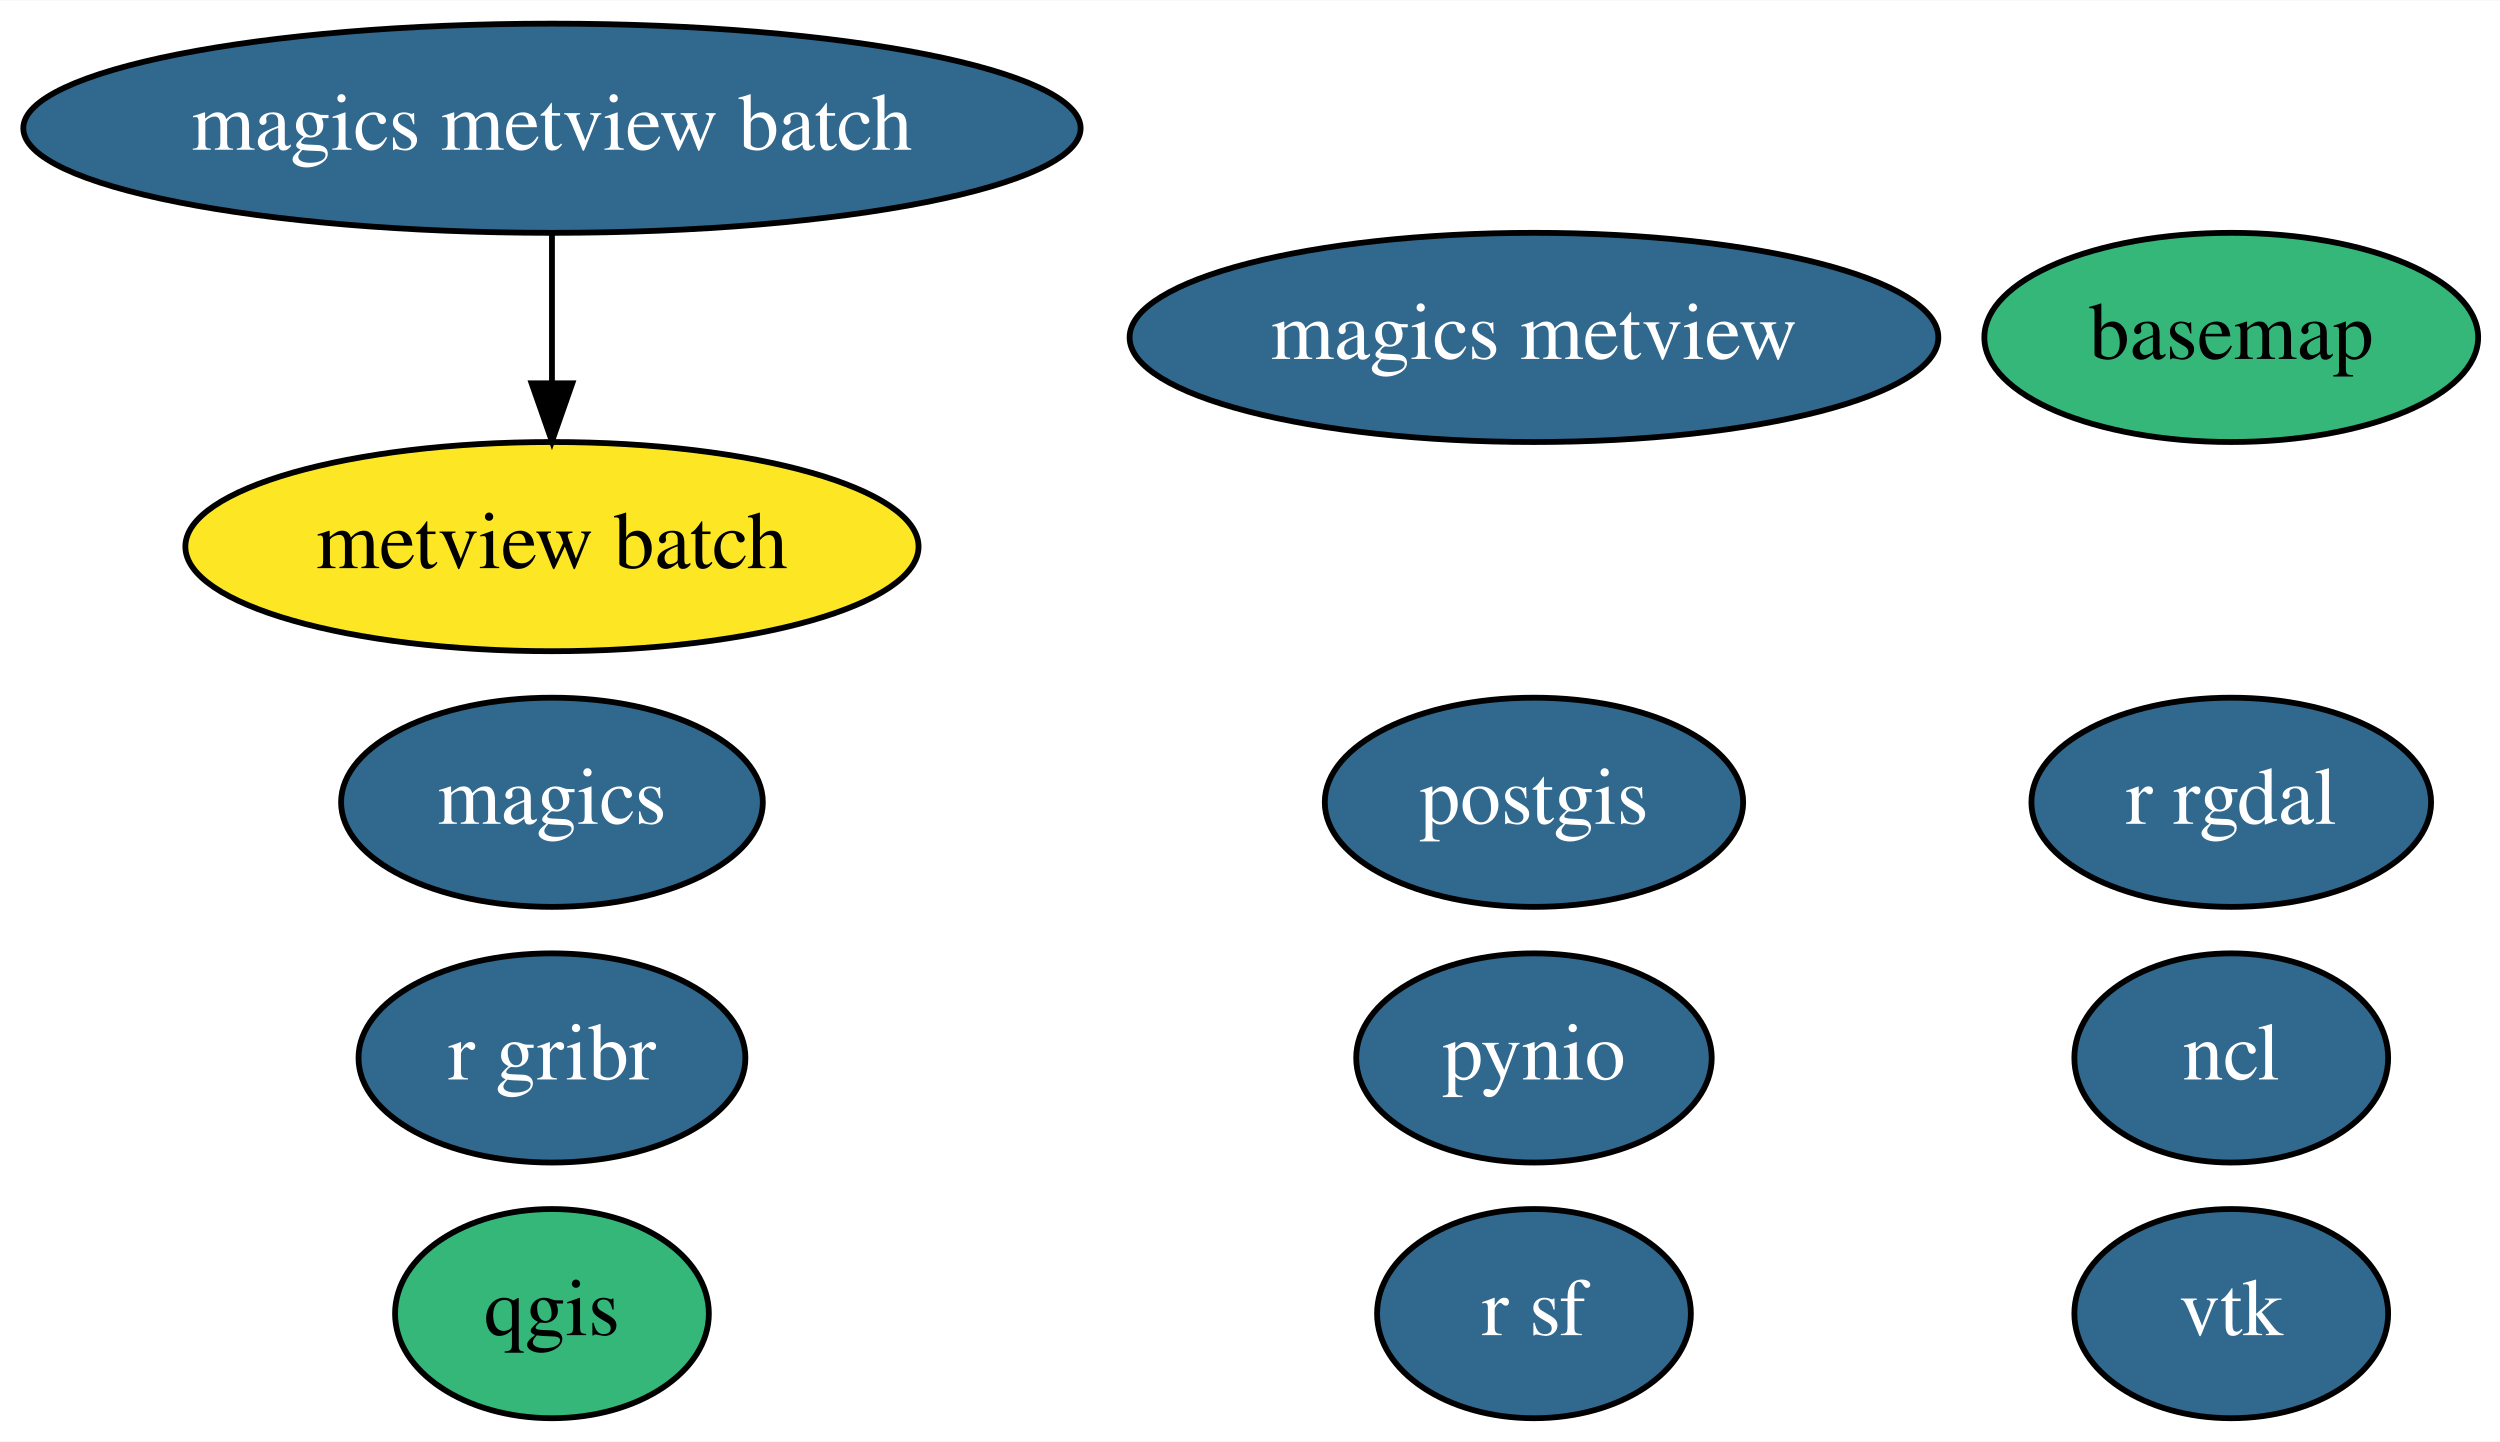
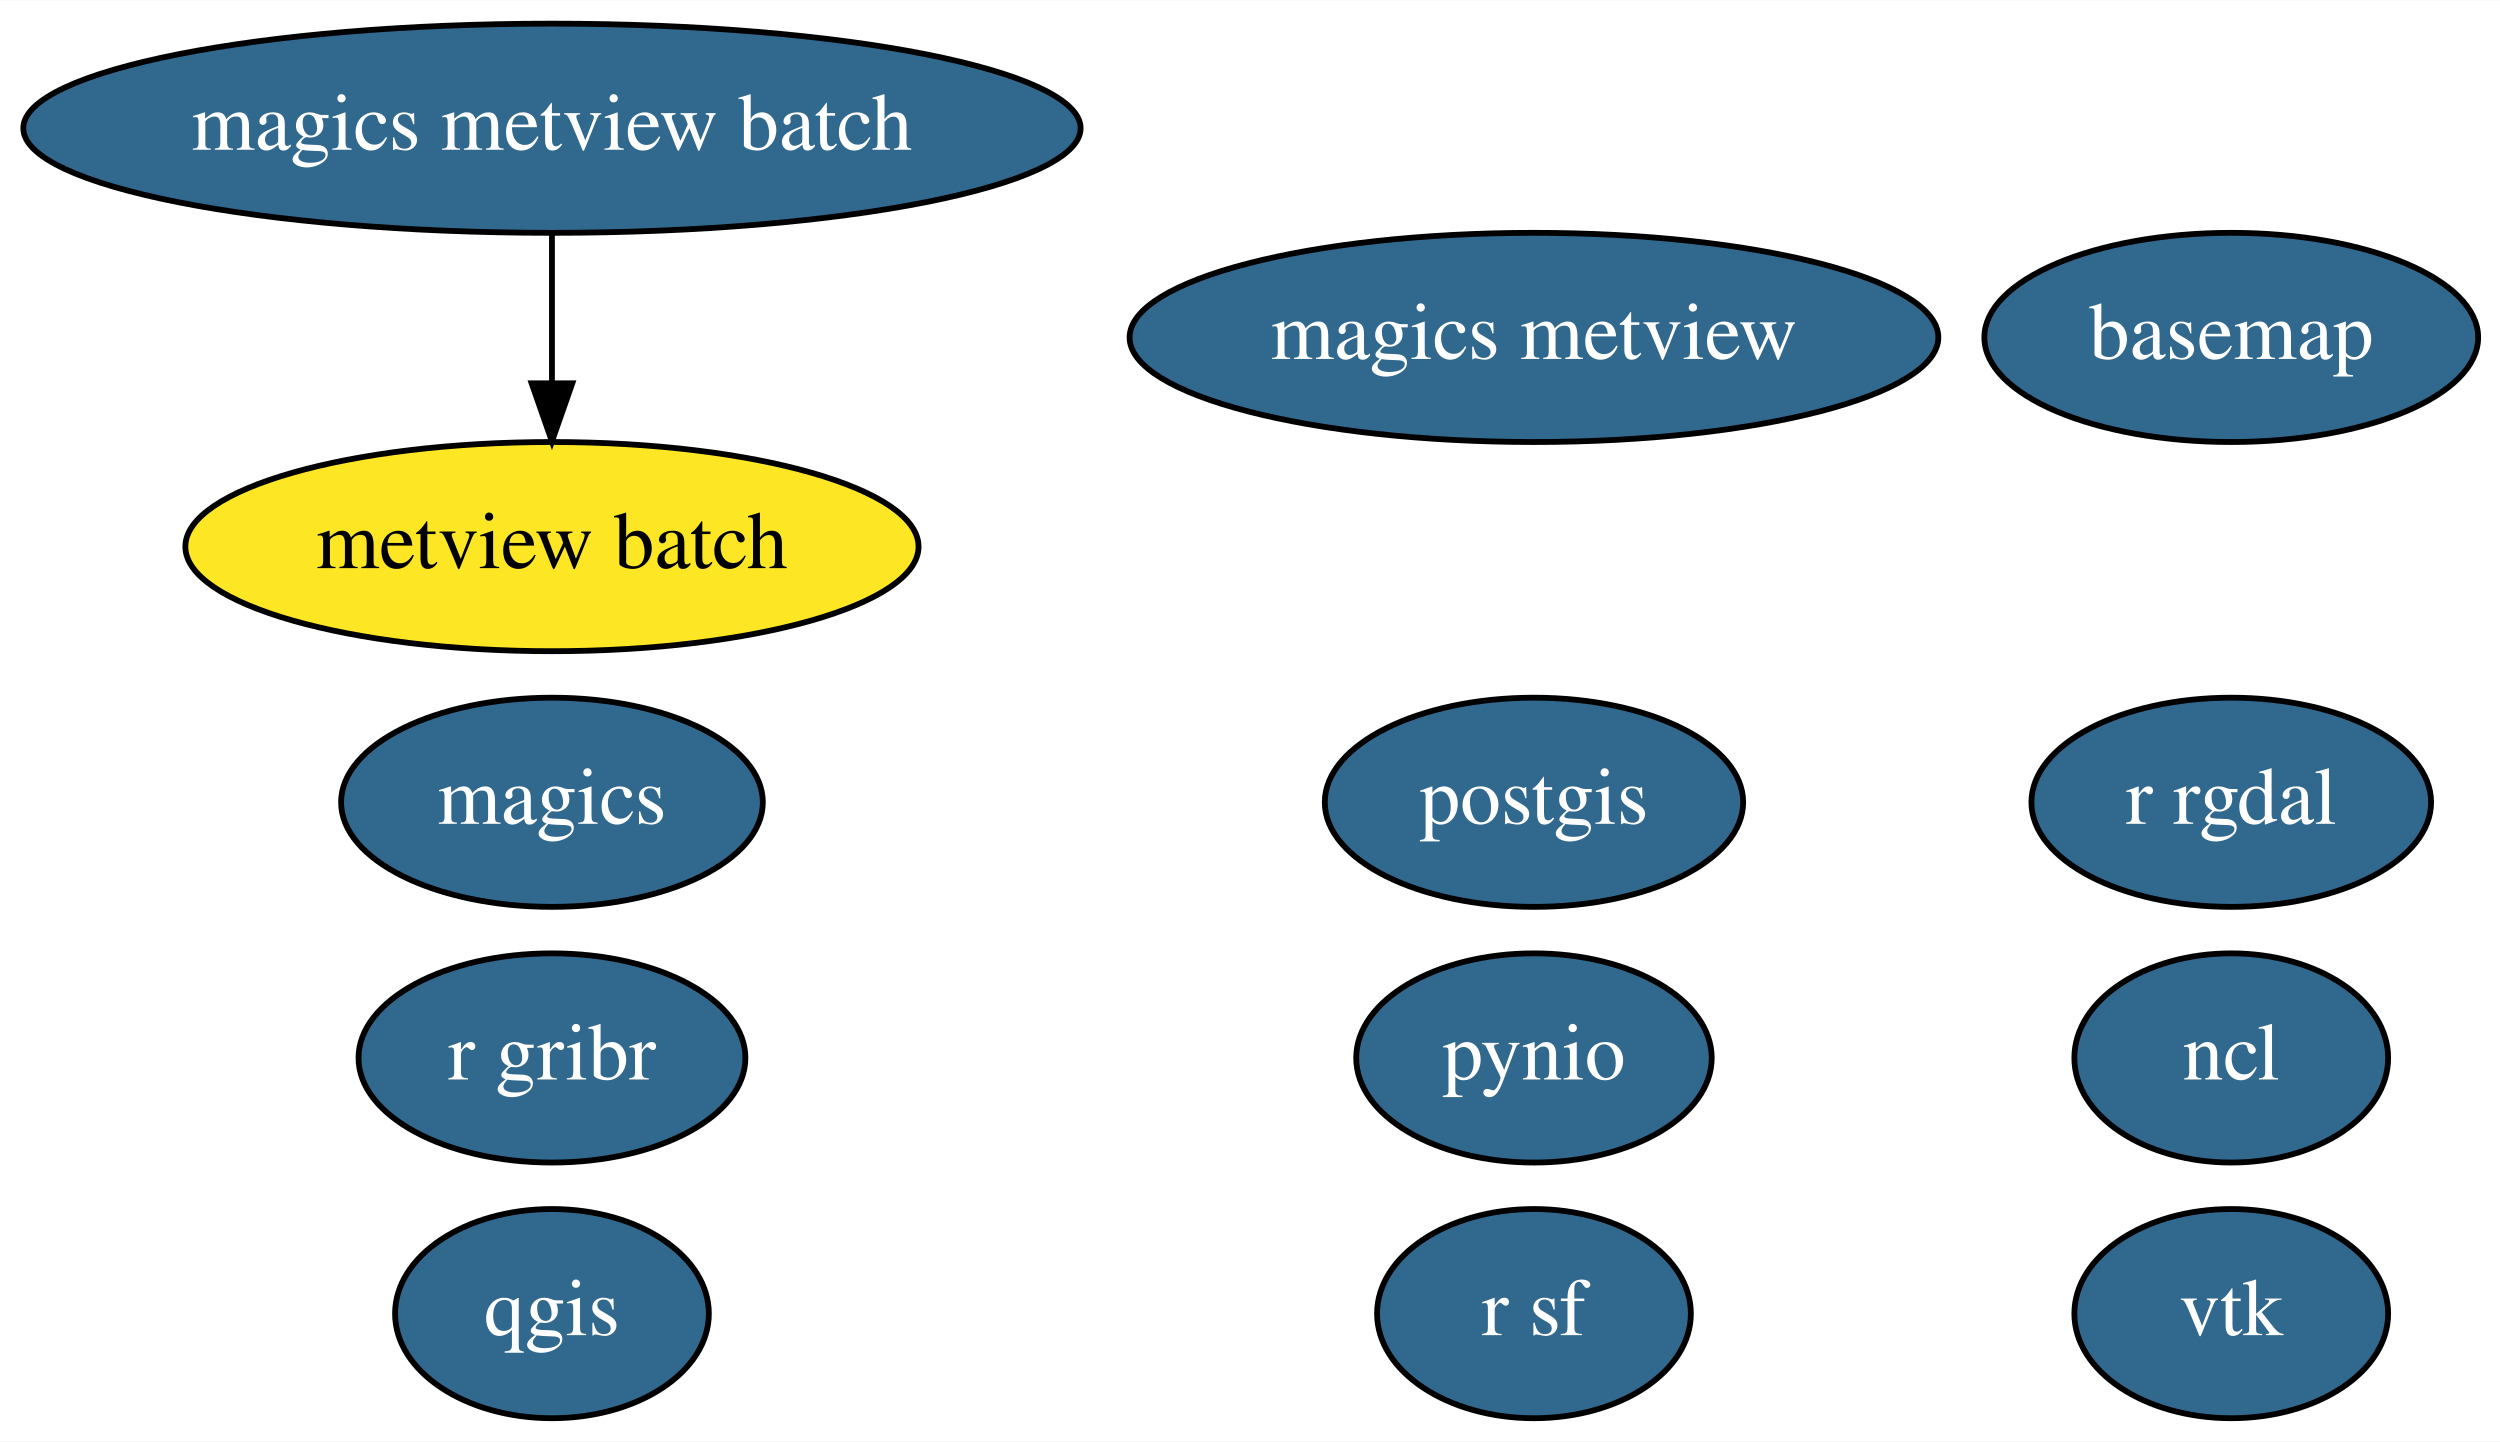
<svg xmlns="http://www.w3.org/2000/svg" xmlns:xlink="http://www.w3.org/1999/xlink" width="430pt" height="248pt" viewBox="0.00 0.00 430.24 248.00">
  <g id="graph0" class="graph" transform="scale(1 1) rotate(0) translate(4 244)">
    <polygon fill="white" stroke="transparent" points="-4,4 -4,-244 426.24,-244 426.24,4 -4,4" />
    <g id="node1" class="node">
      <g id="a_node1">
-         <a xlink:href="https://github.com/conda-forge/basemap-feedstock" xlink:title="basemap">
-           <ellipse fill="#35b779" stroke="black" cx="379.99" cy="-186" rx="42.49" ry="18" />
-           <text text-anchor="middle" x="379.99" y="-182.3" font-family="Times,serif" font-size="14.00">basemap</text>
+         <a xlink:href="https://github.com/conda-forge/basemap-feedstock/pull/63" xlink:title="basemap">
+           <ellipse fill="#31688e" stroke="black" cx="379.99" cy="-186" rx="42.49" ry="18" />
+           <text text-anchor="middle" x="379.99" y="-182.3" font-family="Times,serif" font-size="14.00" fill="white">basemap</text>
        </a>
      </g>
    </g>
    <g id="node2" class="node">
      <g id="a_node2">
        <a xlink:href="https://github.com/conda-forge/magics-feedstock/pull/72" xlink:title="magics">
          <ellipse fill="#31688e" stroke="black" cx="90.99" cy="-106" rx="36.29" ry="18" />
          <text text-anchor="middle" x="90.99" y="-102.3" font-family="Times,serif" font-size="14.00" fill="white">magics</text>
        </a>
      </g>
    </g>
    <g id="node3" class="node">
      <g id="a_node3">
        <a xlink:href="https://github.com/conda-forge/ncl-feedstock/pull/81" xlink:title="ncl">
          <ellipse fill="#31688e" stroke="black" cx="379.99" cy="-62" rx="27" ry="18" />
          <text text-anchor="middle" x="379.99" y="-58.3" font-family="Times,serif" font-size="14.00" fill="white">ncl</text>
        </a>
      </g>
    </g>
    <g id="node4" class="node">
      <g id="a_node4">
        <a xlink:href="https://github.com/conda-forge/postgis-feedstock/pull/44" xlink:title="postgis">
          <ellipse fill="#31688e" stroke="black" cx="259.99" cy="-106" rx="36" ry="18" />
          <text text-anchor="middle" x="259.99" y="-102.3" font-family="Times,serif" font-size="14.00" fill="white">postgis</text>
        </a>
      </g>
    </g>
    <g id="node5" class="node">
      <g id="a_node5">
        <a xlink:href="https://github.com/conda-forge/pynio-feedstock/pull/87" xlink:title="pynio">
          <ellipse fill="#31688e" stroke="black" cx="259.99" cy="-62" rx="30.59" ry="18" />
          <text text-anchor="middle" x="259.99" y="-58.3" font-family="Times,serif" font-size="14.00" fill="white">pynio</text>
        </a>
      </g>
    </g>
    <g id="node6" class="node">
      <g id="a_node6">
-         <a xlink:href="https://github.com/conda-forge/qgis-feedstock" xlink:title="qgis">
-           <ellipse fill="#35b779" stroke="black" cx="90.99" cy="-18" rx="27" ry="18" />
-           <text text-anchor="middle" x="90.99" y="-14.3" font-family="Times,serif" font-size="14.00">qgis</text>
+         <a xlink:href="https://github.com/conda-forge/qgis-feedstock/pull/135" xlink:title="qgis">
+           <ellipse fill="#31688e" stroke="black" cx="90.99" cy="-18" rx="27" ry="18" />
+           <text text-anchor="middle" x="90.99" y="-14.3" font-family="Times,serif" font-size="14.00" fill="white">qgis</text>
        </a>
      </g>
    </g>
    <g id="node7" class="node">
      <g id="a_node7">
        <a xlink:href="https://github.com/conda-forge/r-rgdal-feedstock/pull/40" xlink:title="r rgdal">
          <ellipse fill="#31688e" stroke="black" cx="379.99" cy="-106" rx="34.39" ry="18" />
          <text text-anchor="middle" x="379.99" y="-102.3" font-family="Times,serif" font-size="14.00" fill="white">r rgdal</text>
        </a>
      </g>
    </g>
    <g id="node8" class="node">
      <g id="a_node8">
        <a xlink:href="https://github.com/conda-forge/r-sf-feedstock/pull/41" xlink:title="r sf">
          <ellipse fill="#31688e" stroke="black" cx="259.99" cy="-18" rx="27" ry="18" />
          <text text-anchor="middle" x="259.99" y="-14.3" font-family="Times,serif" font-size="14.00" fill="white">r sf</text>
        </a>
      </g>
    </g>
    <g id="node9" class="node">
      <g id="a_node9">
        <a xlink:href="https://github.com/conda-forge/vtk-feedstock/pull/141" xlink:title="vtk">
          <ellipse fill="#31688e" stroke="black" cx="379.99" cy="-18" rx="27" ry="18" />
          <text text-anchor="middle" x="379.99" y="-14.3" font-family="Times,serif" font-size="14.00" fill="white">vtk</text>
        </a>
      </g>
    </g>
    <g id="node10" class="node">
      <g id="a_node10">
        <a xlink:href="https://github.com/conda-forge/r-gribr-feedstock/pull/12" xlink:title="r gribr">
          <ellipse fill="#31688e" stroke="black" cx="90.99" cy="-62" rx="33.29" ry="18" />
          <text text-anchor="middle" x="90.99" y="-58.3" font-family="Times,serif" font-size="14.00" fill="white">r gribr</text>
        </a>
      </g>
    </g>
    <g id="node11" class="node">
      <g id="a_node11">
        <a xlink:href="https://github.com/conda-forge/magics-metview-feedstock/pull/17" xlink:title="magics metview">
          <ellipse fill="#31688e" stroke="black" cx="259.99" cy="-186" rx="69.59" ry="18" />
          <text text-anchor="middle" x="259.99" y="-182.3" font-family="Times,serif" font-size="14.00" fill="white">magics metview</text>
        </a>
      </g>
    </g>
    <g id="node12" class="node">
      <g id="a_node12">
        <a xlink:href="https://github.com/conda-forge/magics-metview-batch-feedstock/pull/10" xlink:title="magics metview batch">
          <ellipse fill="#31688e" stroke="black" cx="90.99" cy="-222" rx="90.98" ry="18" />
          <text text-anchor="middle" x="90.99" y="-218.3" font-family="Times,serif" font-size="14.00" fill="white">magics metview batch</text>
        </a>
      </g>
    </g>
    <g id="node13" class="node">
      <g id="a_node13">
        <a xlink:href="https://github.com/conda-forge/metview-batch-feedstock" xlink:title="metview batch">
          <ellipse fill="#fde725" stroke="black" cx="90.99" cy="-150" rx="63.09" ry="18" />
          <text text-anchor="middle" x="90.99" y="-146.3" font-family="Times,serif" font-size="14.00">metview batch</text>
        </a>
      </g>
    </g>
    <g id="edge1" class="edge">
      <path fill="none" stroke="black" d="M90.99,-203.7C90.99,-195.98 90.99,-186.71 90.99,-178.11" />
      <polygon fill="black" stroke="black" points="94.49,-178.1 90.99,-168.1 87.49,-178.1 94.49,-178.1" />
    </g>
  </g>
</svg>
